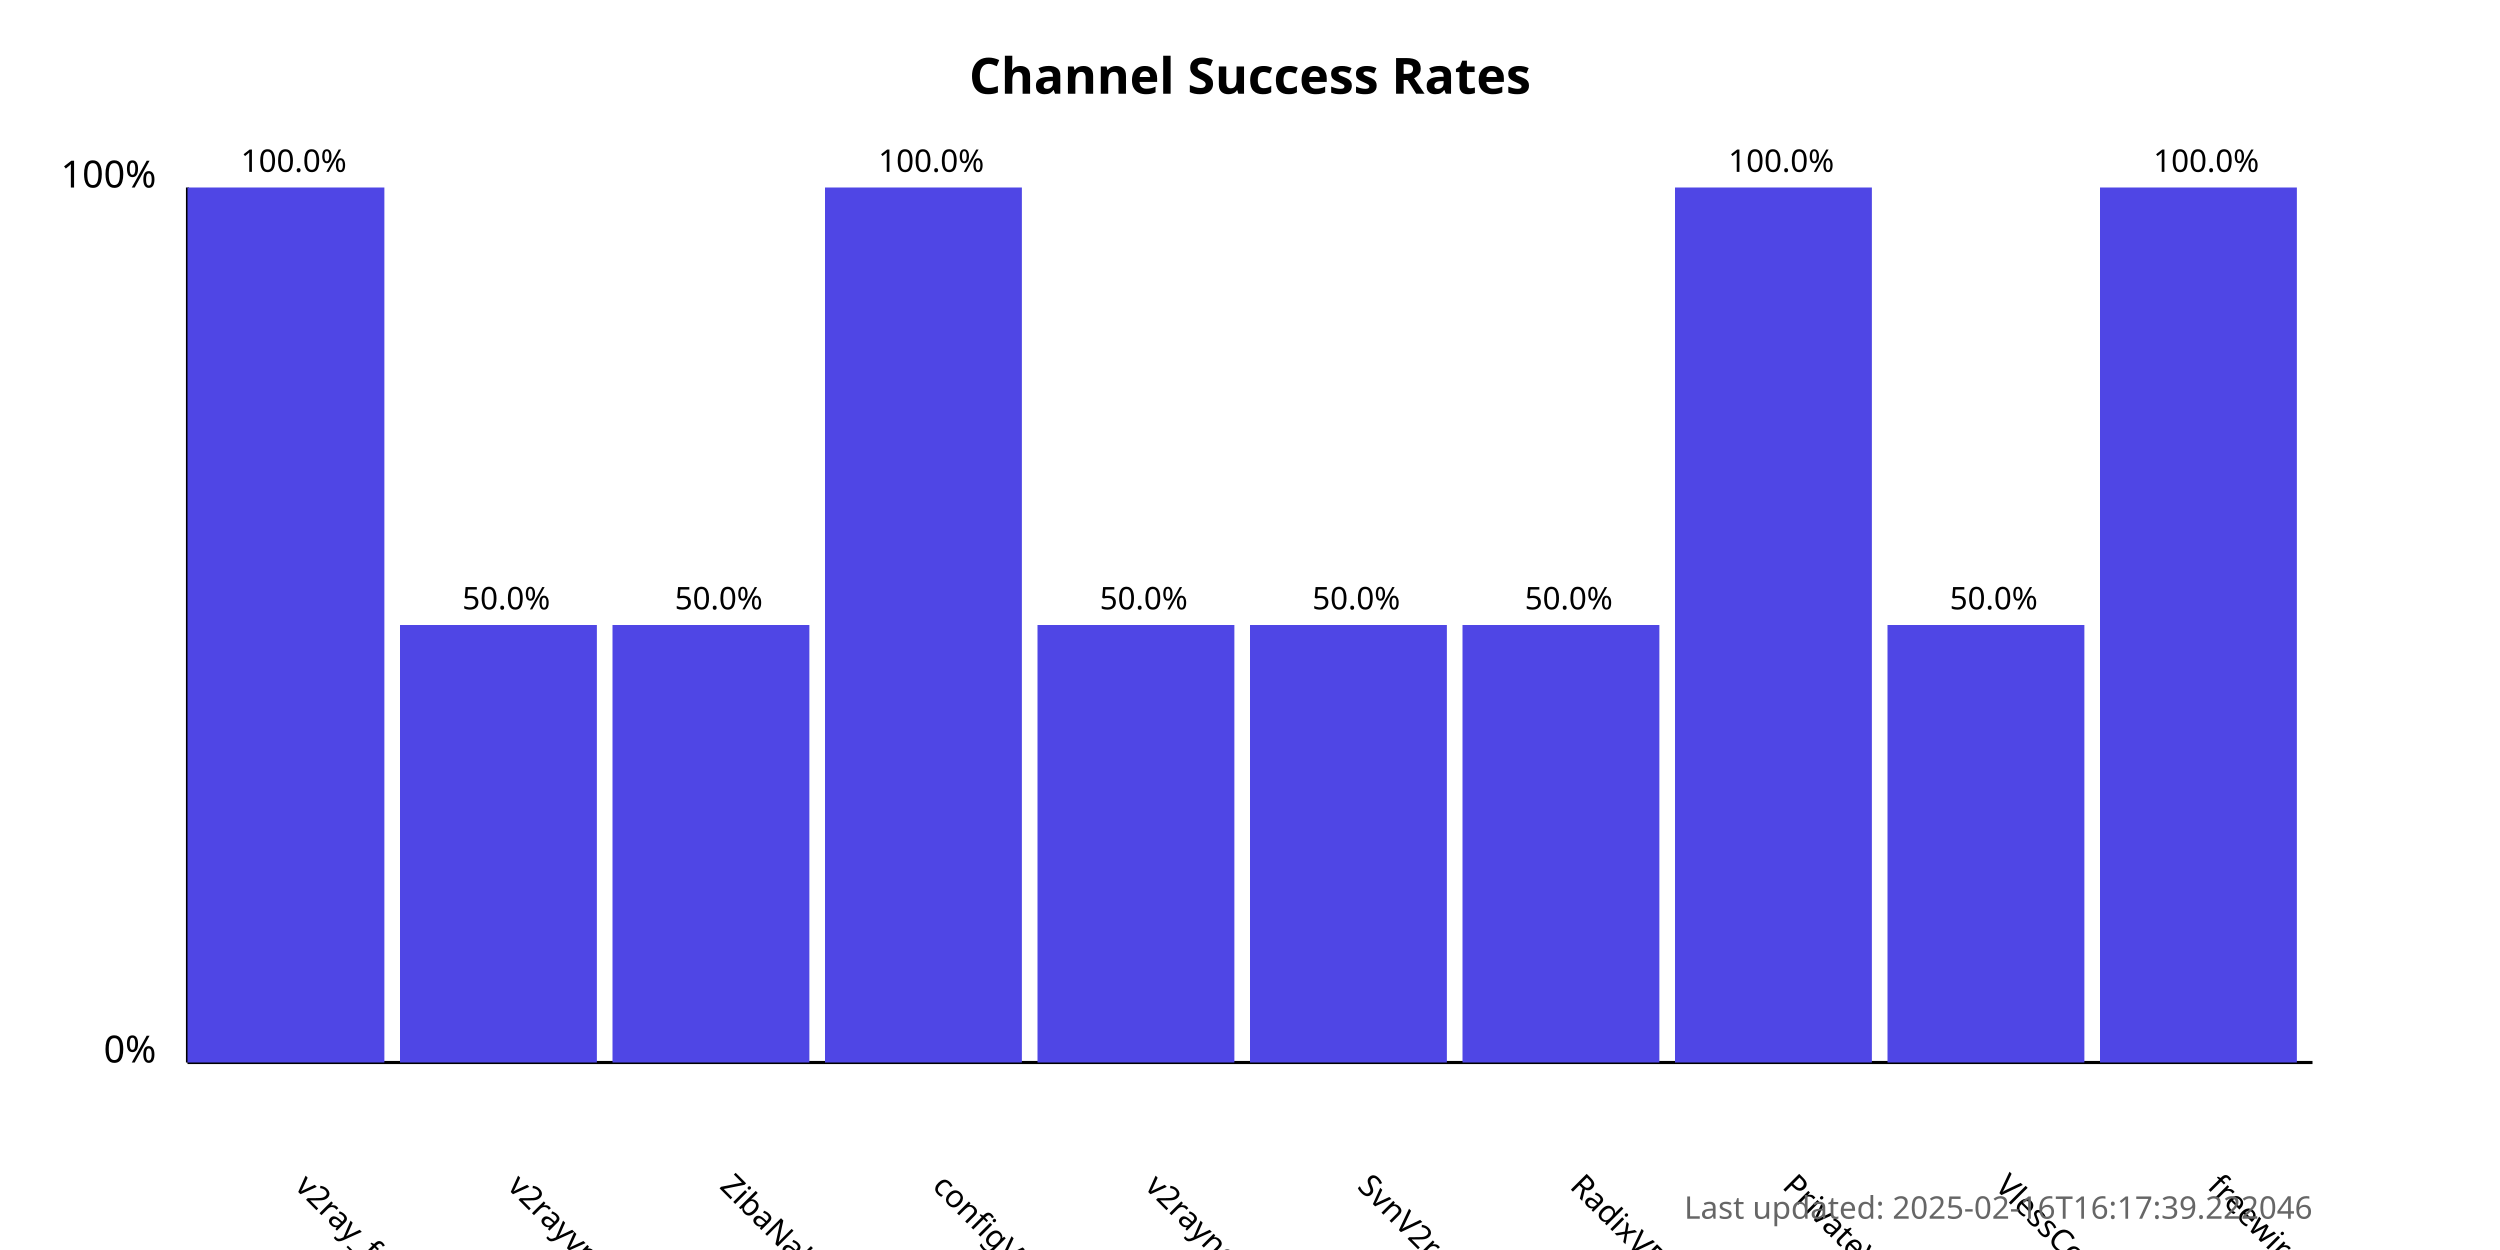
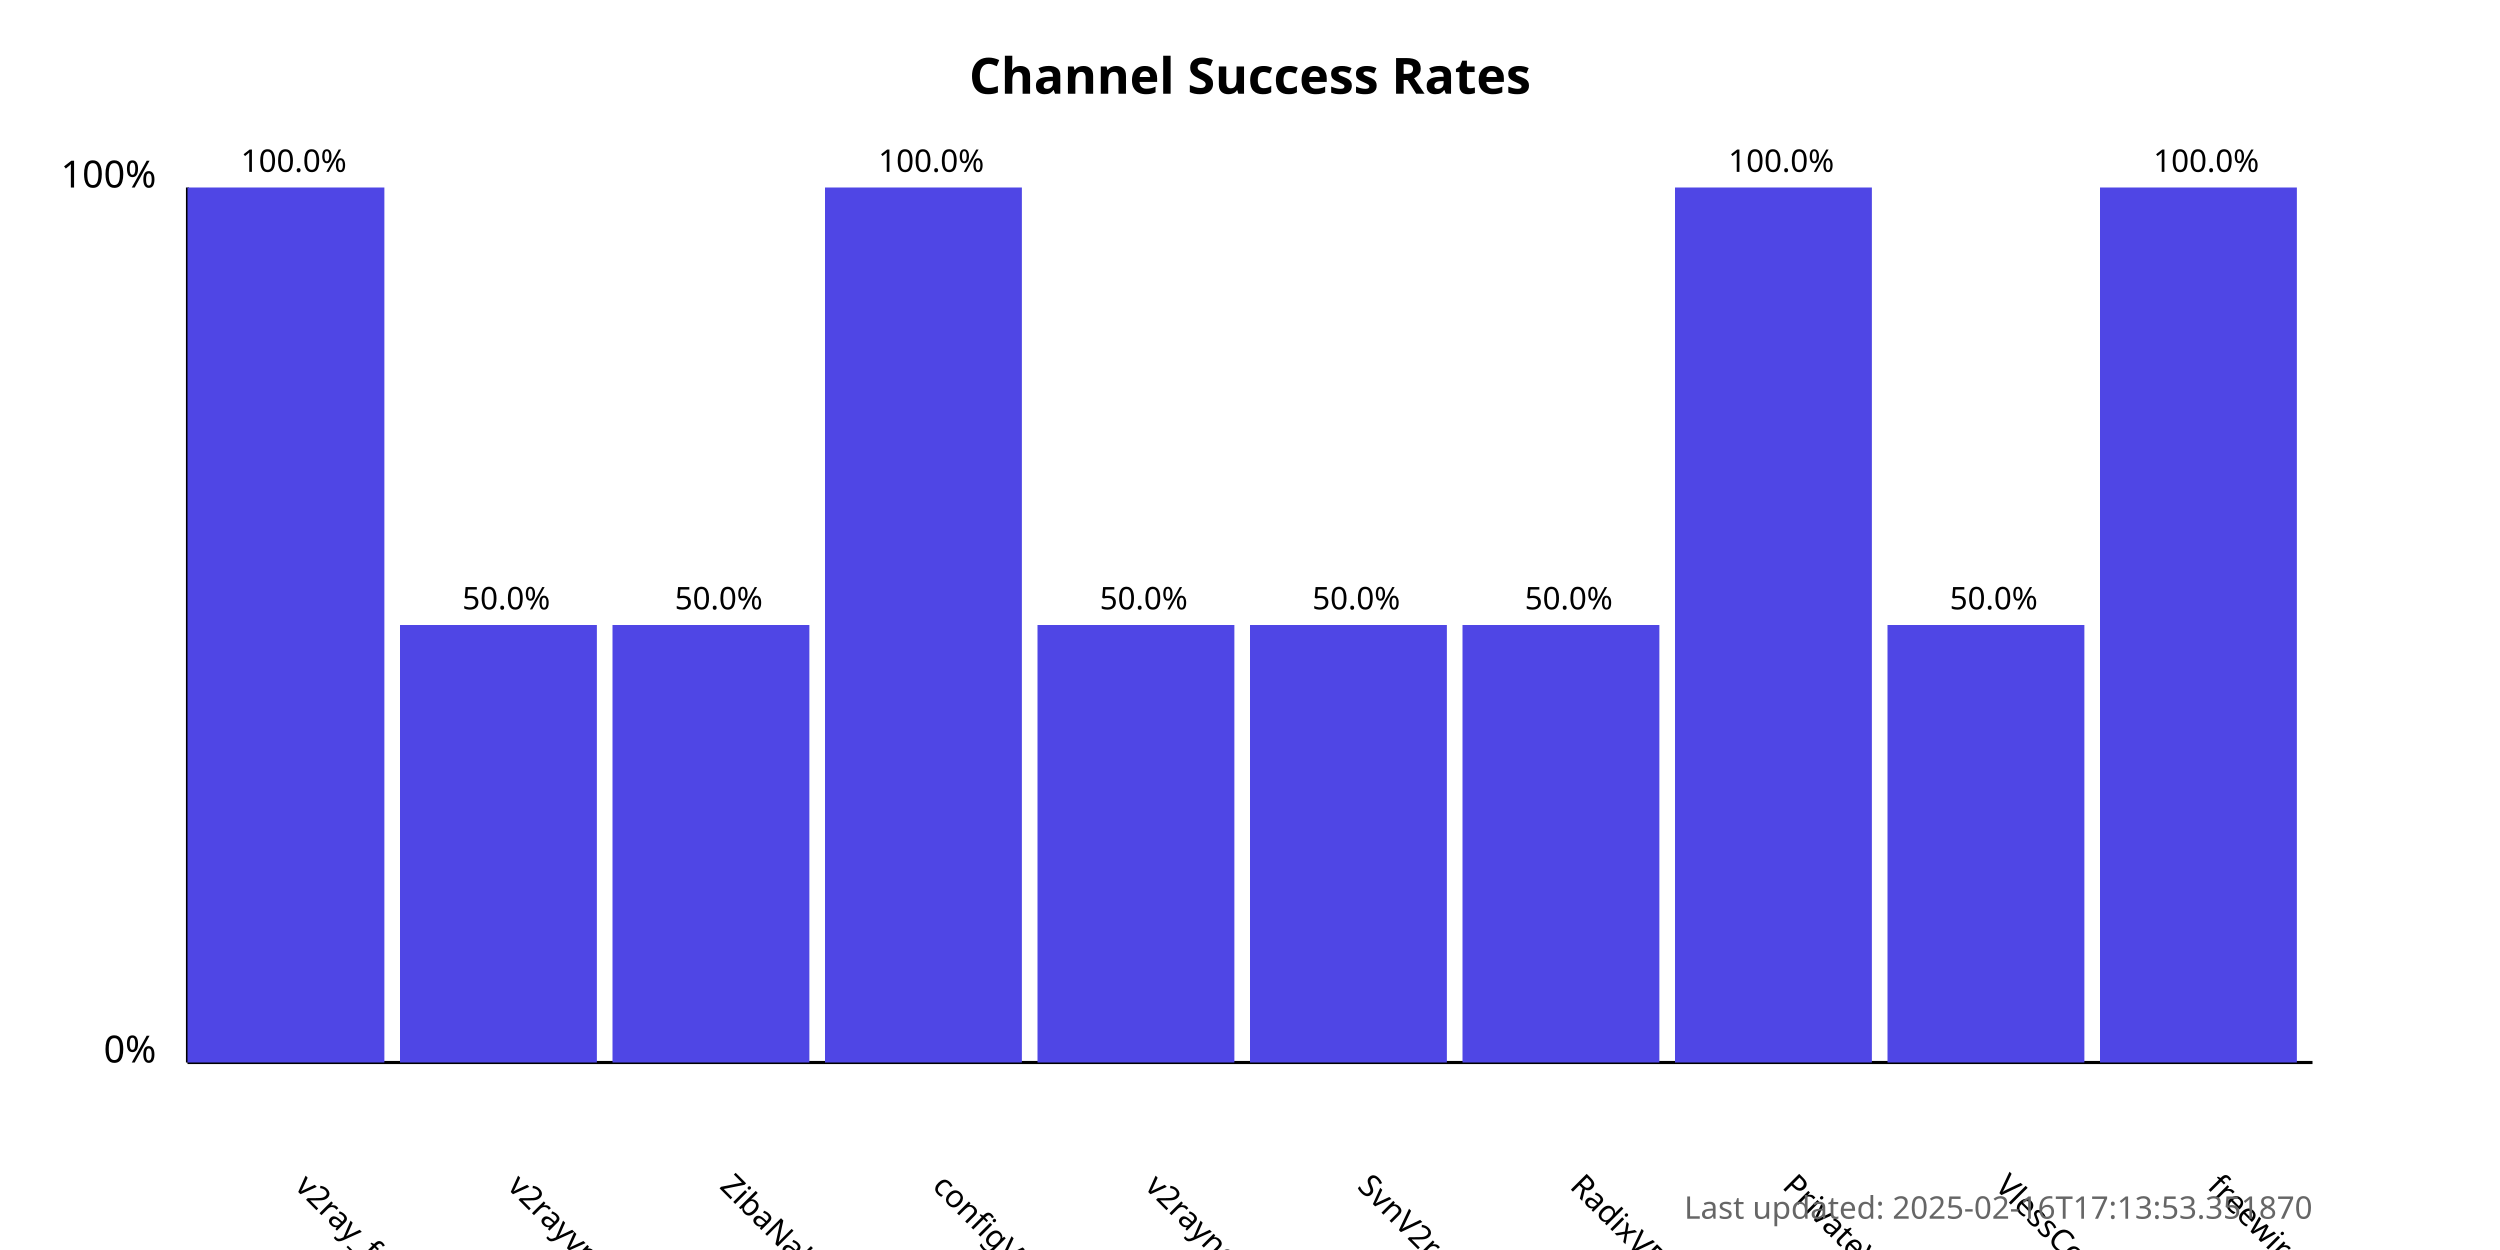
<svg xmlns="http://www.w3.org/2000/svg" width="800" height="400">
  <style>
            .chart-title { font: bold 16px sans-serif; }
            .axis-label { font: 12px sans-serif; }
            .tick-label { font: 10px sans-serif; }
            .bar { fill: #4f46e5; }
            .bar:hover { fill: #6366f1; }
            .timestamp { font: 10px sans-serif; fill: #666; }
        </style>
  <text x="400.0" y="30" text-anchor="middle" class="chart-title">
            Channel Success Rates
        </text>
  <line x1="60" y1="340" x2="60" y2="60" stroke="black" stroke-width="1" />
  <line x1="60" y1="340" x2="740" y2="340" stroke="black" stroke-width="1" />
  <text x="50" y="340" text-anchor="end" class="axis-label">0%</text>
  <text x="50" y="60" text-anchor="end" class="axis-label">100%</text>
  <g>
    <rect x="60" y="60.0" width="63.0" height="280.0" class="bar" />
    <text x="94.0" y="380" transform="rotate(45, 94.0, 380)" text-anchor="start" class="tick-label">
                v2ray_free_conf
            </text>
    <text x="94.0" y="55.0" text-anchor="middle" class="tick-label">
                100.0%
            </text>
  </g>
  <g>
    <rect x="128.0" y="200.0" width="63.0" height="140.0" class="bar" />
    <text x="162.0" y="380" transform="rotate(45, 162.0, 380)" text-anchor="start" class="tick-label">
                v2rayvpno
            </text>
    <text x="162.0" y="195.0" text-anchor="middle" class="tick-label">
                50.0%
            </text>
  </g>
  <g>
    <rect x="196.0" y="200.0" width="63.0" height="140.0" class="bar" />
    <text x="230.0" y="380" transform="rotate(45, 230.0, 380)" text-anchor="start" class="tick-label">
                ZibaNabz
            </text>
    <text x="230.0" y="195.0" text-anchor="middle" class="tick-label">
                50.0%
            </text>
  </g>
  <g>
    <rect x="264.0" y="60.0" width="63.0" height="280.0" class="bar" />
    <text x="298.0" y="380" transform="rotate(45, 298.0, 380)" text-anchor="start" class="tick-label">
                configV2rayForFree
            </text>
    <text x="298.0" y="55.0" text-anchor="middle" class="tick-label">
                100.0%
            </text>
  </g>
  <g>
    <rect x="332.0" y="200.0" width="63.0" height="140.0" class="bar" />
    <text x="366.0" y="380" transform="rotate(45, 366.0, 380)" text-anchor="start" class="tick-label">
                v2rayngvpn
            </text>
    <text x="366.0" y="195.0" text-anchor="middle" class="tick-label">
                50.0%
            </text>
  </g>
  <g>
    <rect x="400.0" y="200.0" width="63.0" height="140.0" class="bar" />
    <text x="434.0" y="380" transform="rotate(45, 434.0, 380)" text-anchor="start" class="tick-label">
                SvnV2ray
            </text>
    <text x="434.0" y="195.0" text-anchor="middle" class="tick-label">
                50.0%
            </text>
  </g>
  <g>
    <rect x="468.0" y="200.0" width="63.0" height="140.0" class="bar" />
    <text x="502.0" y="380" transform="rotate(45, 502.0, 380)" text-anchor="start" class="tick-label">
                RadixVPN
            </text>
    <text x="502.0" y="195.0" text-anchor="middle" class="tick-label">
                50.0%
            </text>
  </g>
  <g>
    <rect x="536.0" y="60.0" width="63.0" height="280.0" class="bar" />
    <text x="570.0" y="380" transform="rotate(45, 570.0, 380)" text-anchor="start" class="tick-label">
                PrivateVPNs
            </text>
    <text x="570.0" y="55.0" text-anchor="middle" class="tick-label">
                100.0%
            </text>
  </g>
  <g>
    <rect x="604.0" y="200.0" width="63.0" height="140.0" class="bar" />
    <text x="638.0" y="380" transform="rotate(45, 638.0, 380)" text-anchor="start" class="tick-label">
                VlessConfig
            </text>
    <text x="638.0" y="195.0" text-anchor="middle" class="tick-label">
                50.0%
            </text>
  </g>
  <g>
    <rect x="672.0" y="60.0" width="63.0" height="280.0" class="bar" />
    <text x="706.0" y="380" transform="rotate(45, 706.0, 380)" text-anchor="start" class="tick-label">
                freewireguard
            </text>
    <text x="706.0" y="55.0" text-anchor="middle" class="tick-label">
                100.0%
            </text>
  </g>
  <text x="740" y="390" text-anchor="end" class="timestamp">
-             Last updated: 2025-02-16T16:17:39.222046
+             Last updated: 2025-02-16T17:13:53.351870
        </text>
</svg>
